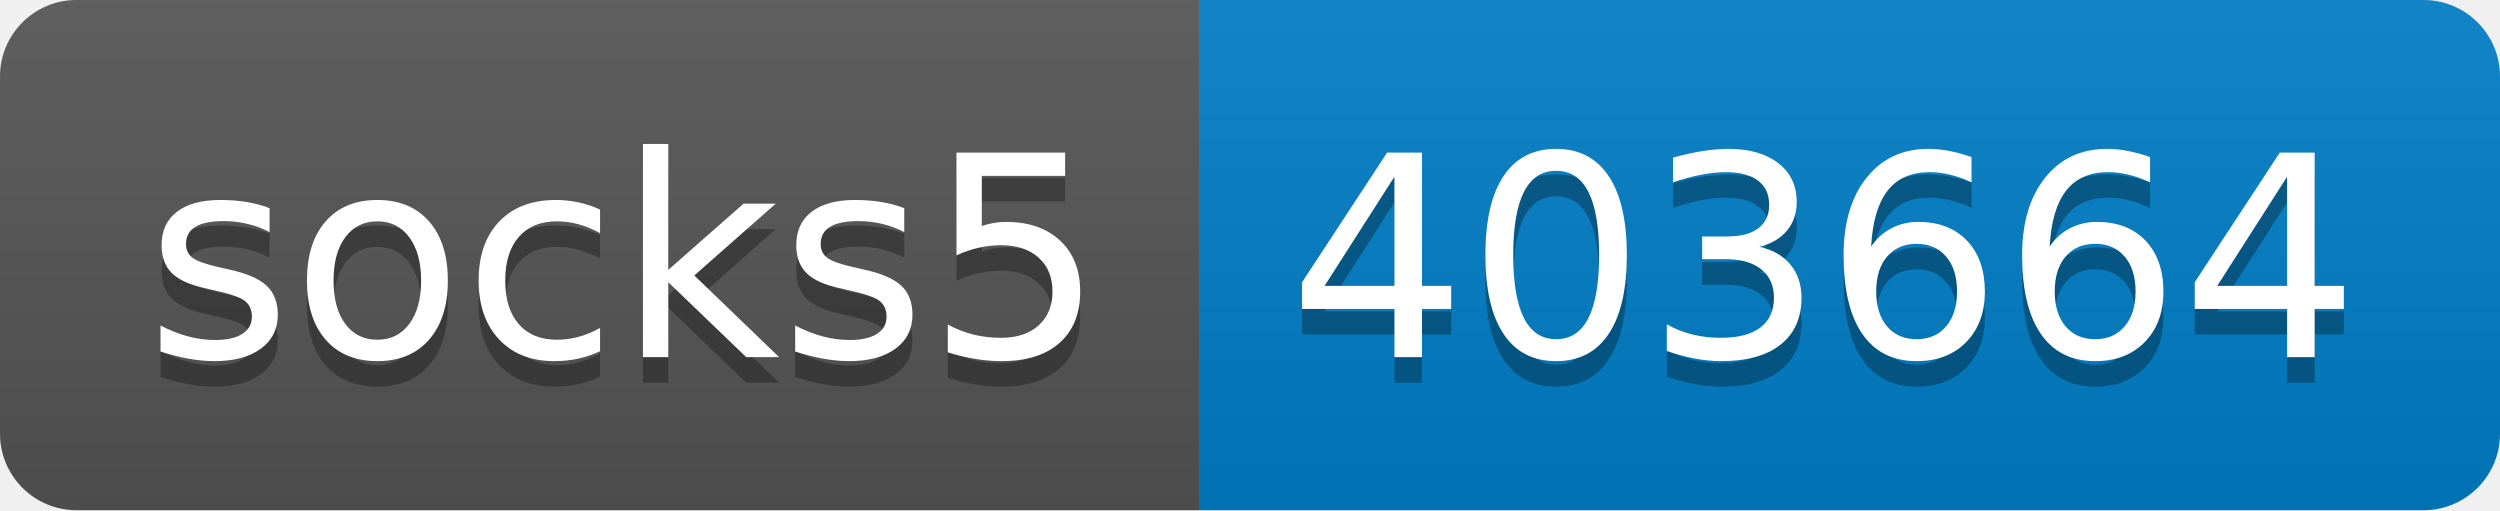
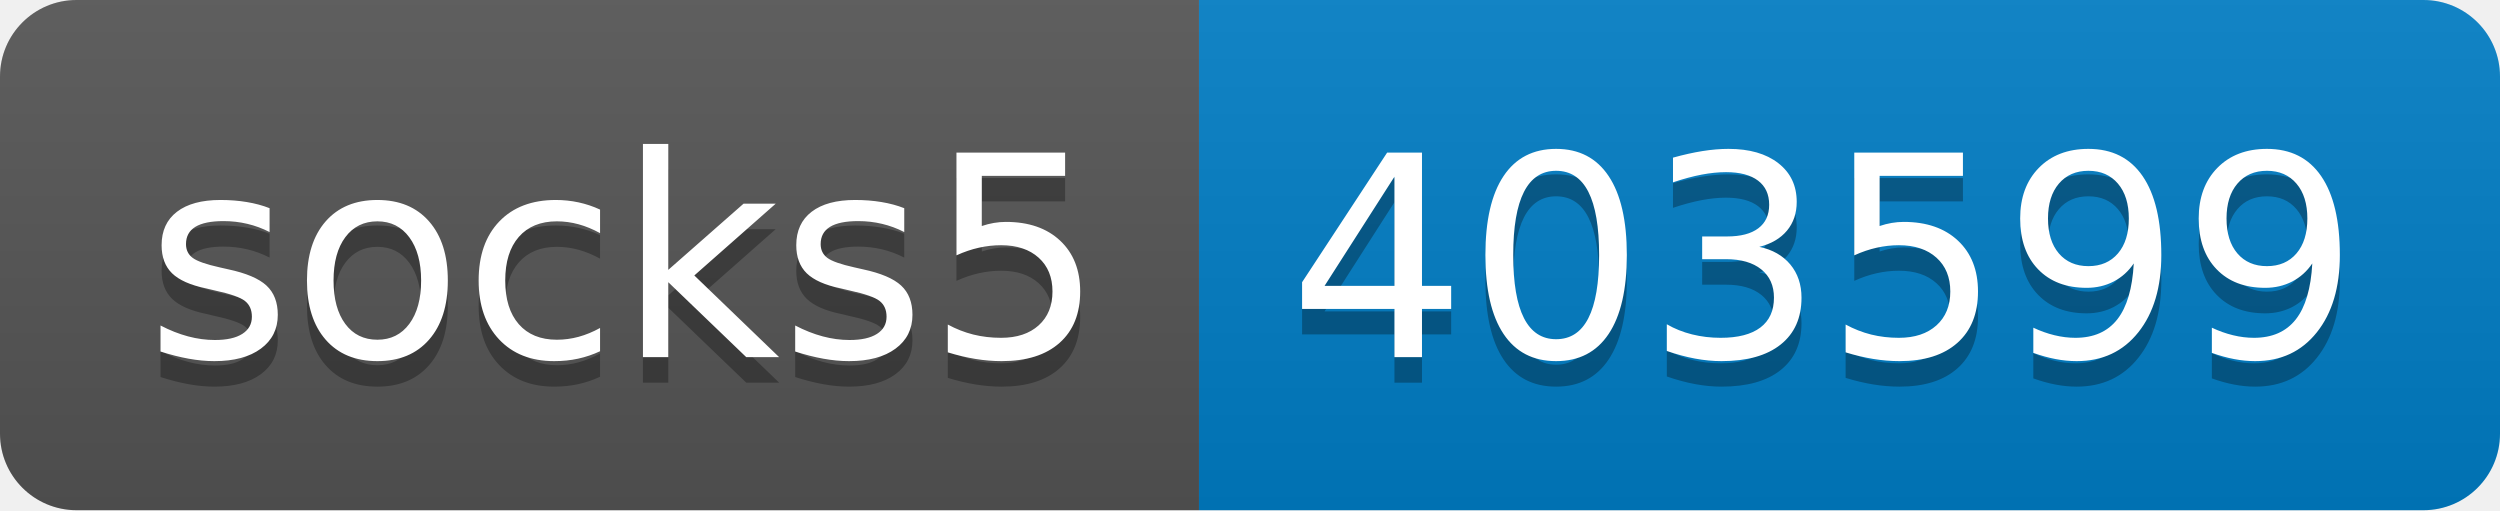
- <svg xmlns="http://www.w3.org/2000/svg" width="98" height="20" role="img" aria-label="socks5: 403664">
+ <svg xmlns="http://www.w3.org/2000/svg" width="98" height="20" role="img" aria-label="socks5: 403599">
  <linearGradient id="s" x2="0" y2="100%">
    <stop offset="0" stop-color="#bbb" stop-opacity=".1" />
    <stop offset="1" stop-opacity=".1" />
  </linearGradient>
  <clipPath id="r">
    <rect width="98" height="20" rx="3" fill="#fff" />
  </clipPath>
  <g clip-path="url(#r)">
    <rect width="47" height="20" fill="#555" />
    <rect x="47" width="51" height="20" fill="#007ec6" />
    <rect width="98" height="20" fill="url(#s)" />
  </g>
  <g fill="#fff" text-anchor="middle" font-family="Verdana,Geneva,DejaVu Sans,sans-serif" text-rendering="geometricPrecision" font-size="110">
    <text aria-hidden="true" x="245" y="150" fill="#010101" fill-opacity=".3" transform="scale(.1)" textLength="370">socks5</text>
    <text x="245" y="140" transform="scale(.1)" fill="#fff" textLength="370">socks5</text>
-     <text aria-hidden="true" x="715" y="150" fill="#010101" fill-opacity=".3" transform="scale(.1)" textLength="410">403664</text>
-     <text x="715" y="140" transform="scale(.1)" fill="#fff" textLength="410">403664</text>
+     <text aria-hidden="true" x="715" y="150" fill="#010101" fill-opacity=".3" transform="scale(.1)" textLength="410">403599</text>
+     <text x="715" y="140" transform="scale(.1)" fill="#fff" textLength="410">403599</text>
  </g>
</svg>
